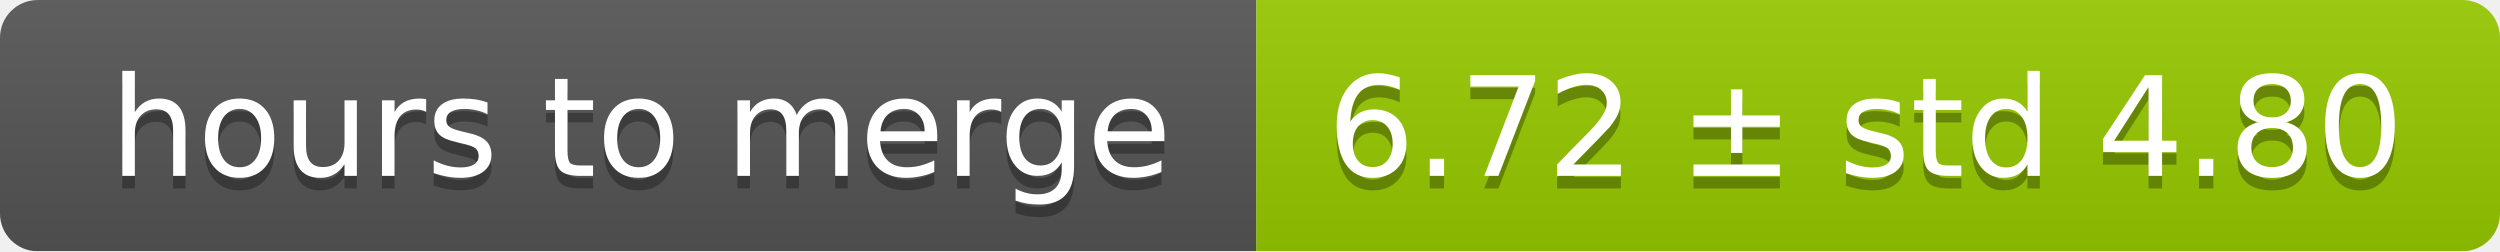
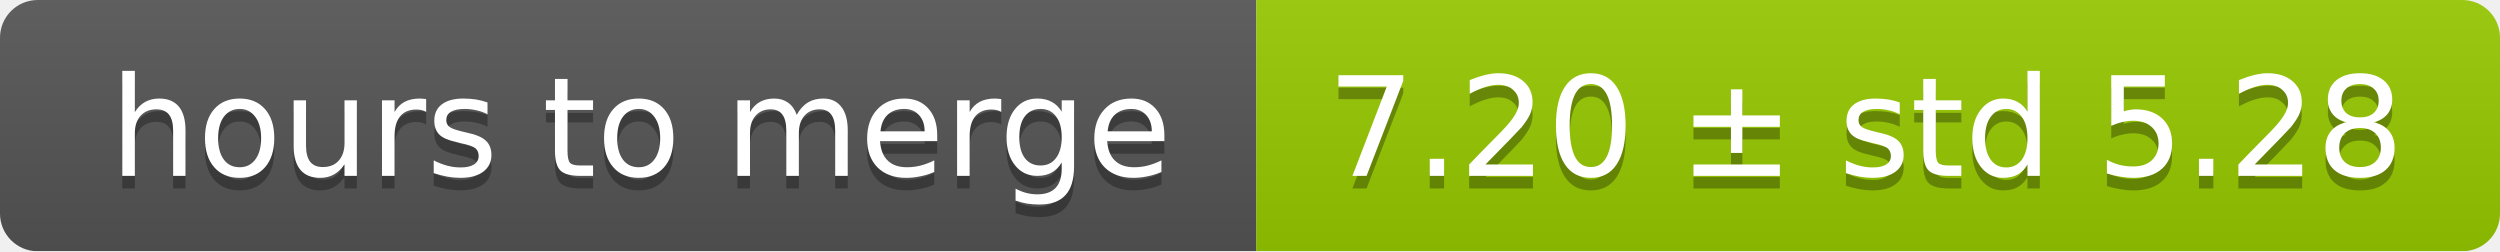
<svg xmlns="http://www.w3.org/2000/svg" width="199" height="20">
  <linearGradient id="smooth" x2="0" y2="100%">
    <stop offset="0" stop-color="#bbb" stop-opacity=".1" />
    <stop offset="1" stop-opacity=".1" />
  </linearGradient>
  <mask id="round">
    <rect width="199" height="20" rx="3" fill="#fff" />
  </mask>
  <g mask="url(#round)">
    <rect width="100" height="20" fill="#555" />
    <rect x="100" width="99" height="20" fill="#97ca00" />
    <rect width="199" height="20" fill="url(#smooth)" />
  </g>
  <g fill="#fff" text-anchor="middle" font-family="DejaVu Sans,Verdana,Geneva,sans-serif" font-size="11">
    <text x="51" y="15" fill="#010101" fill-opacity=".3">hours to merge</text>
    <text x="51" y="14">hours to merge</text>
-     <text x="148.5" y="15" fill="#010101" fill-opacity=".3">6.72 ± std 4.80</text>
-     <text x="148.5" y="14">6.72 ± std 4.80</text>
+     <text x="148.5" y="15" fill="#010101" fill-opacity=".3">7.20 ± std 5.28</text>
+     <text x="148.5" y="14">7.20 ± std 5.28</text>
  </g>
</svg>
